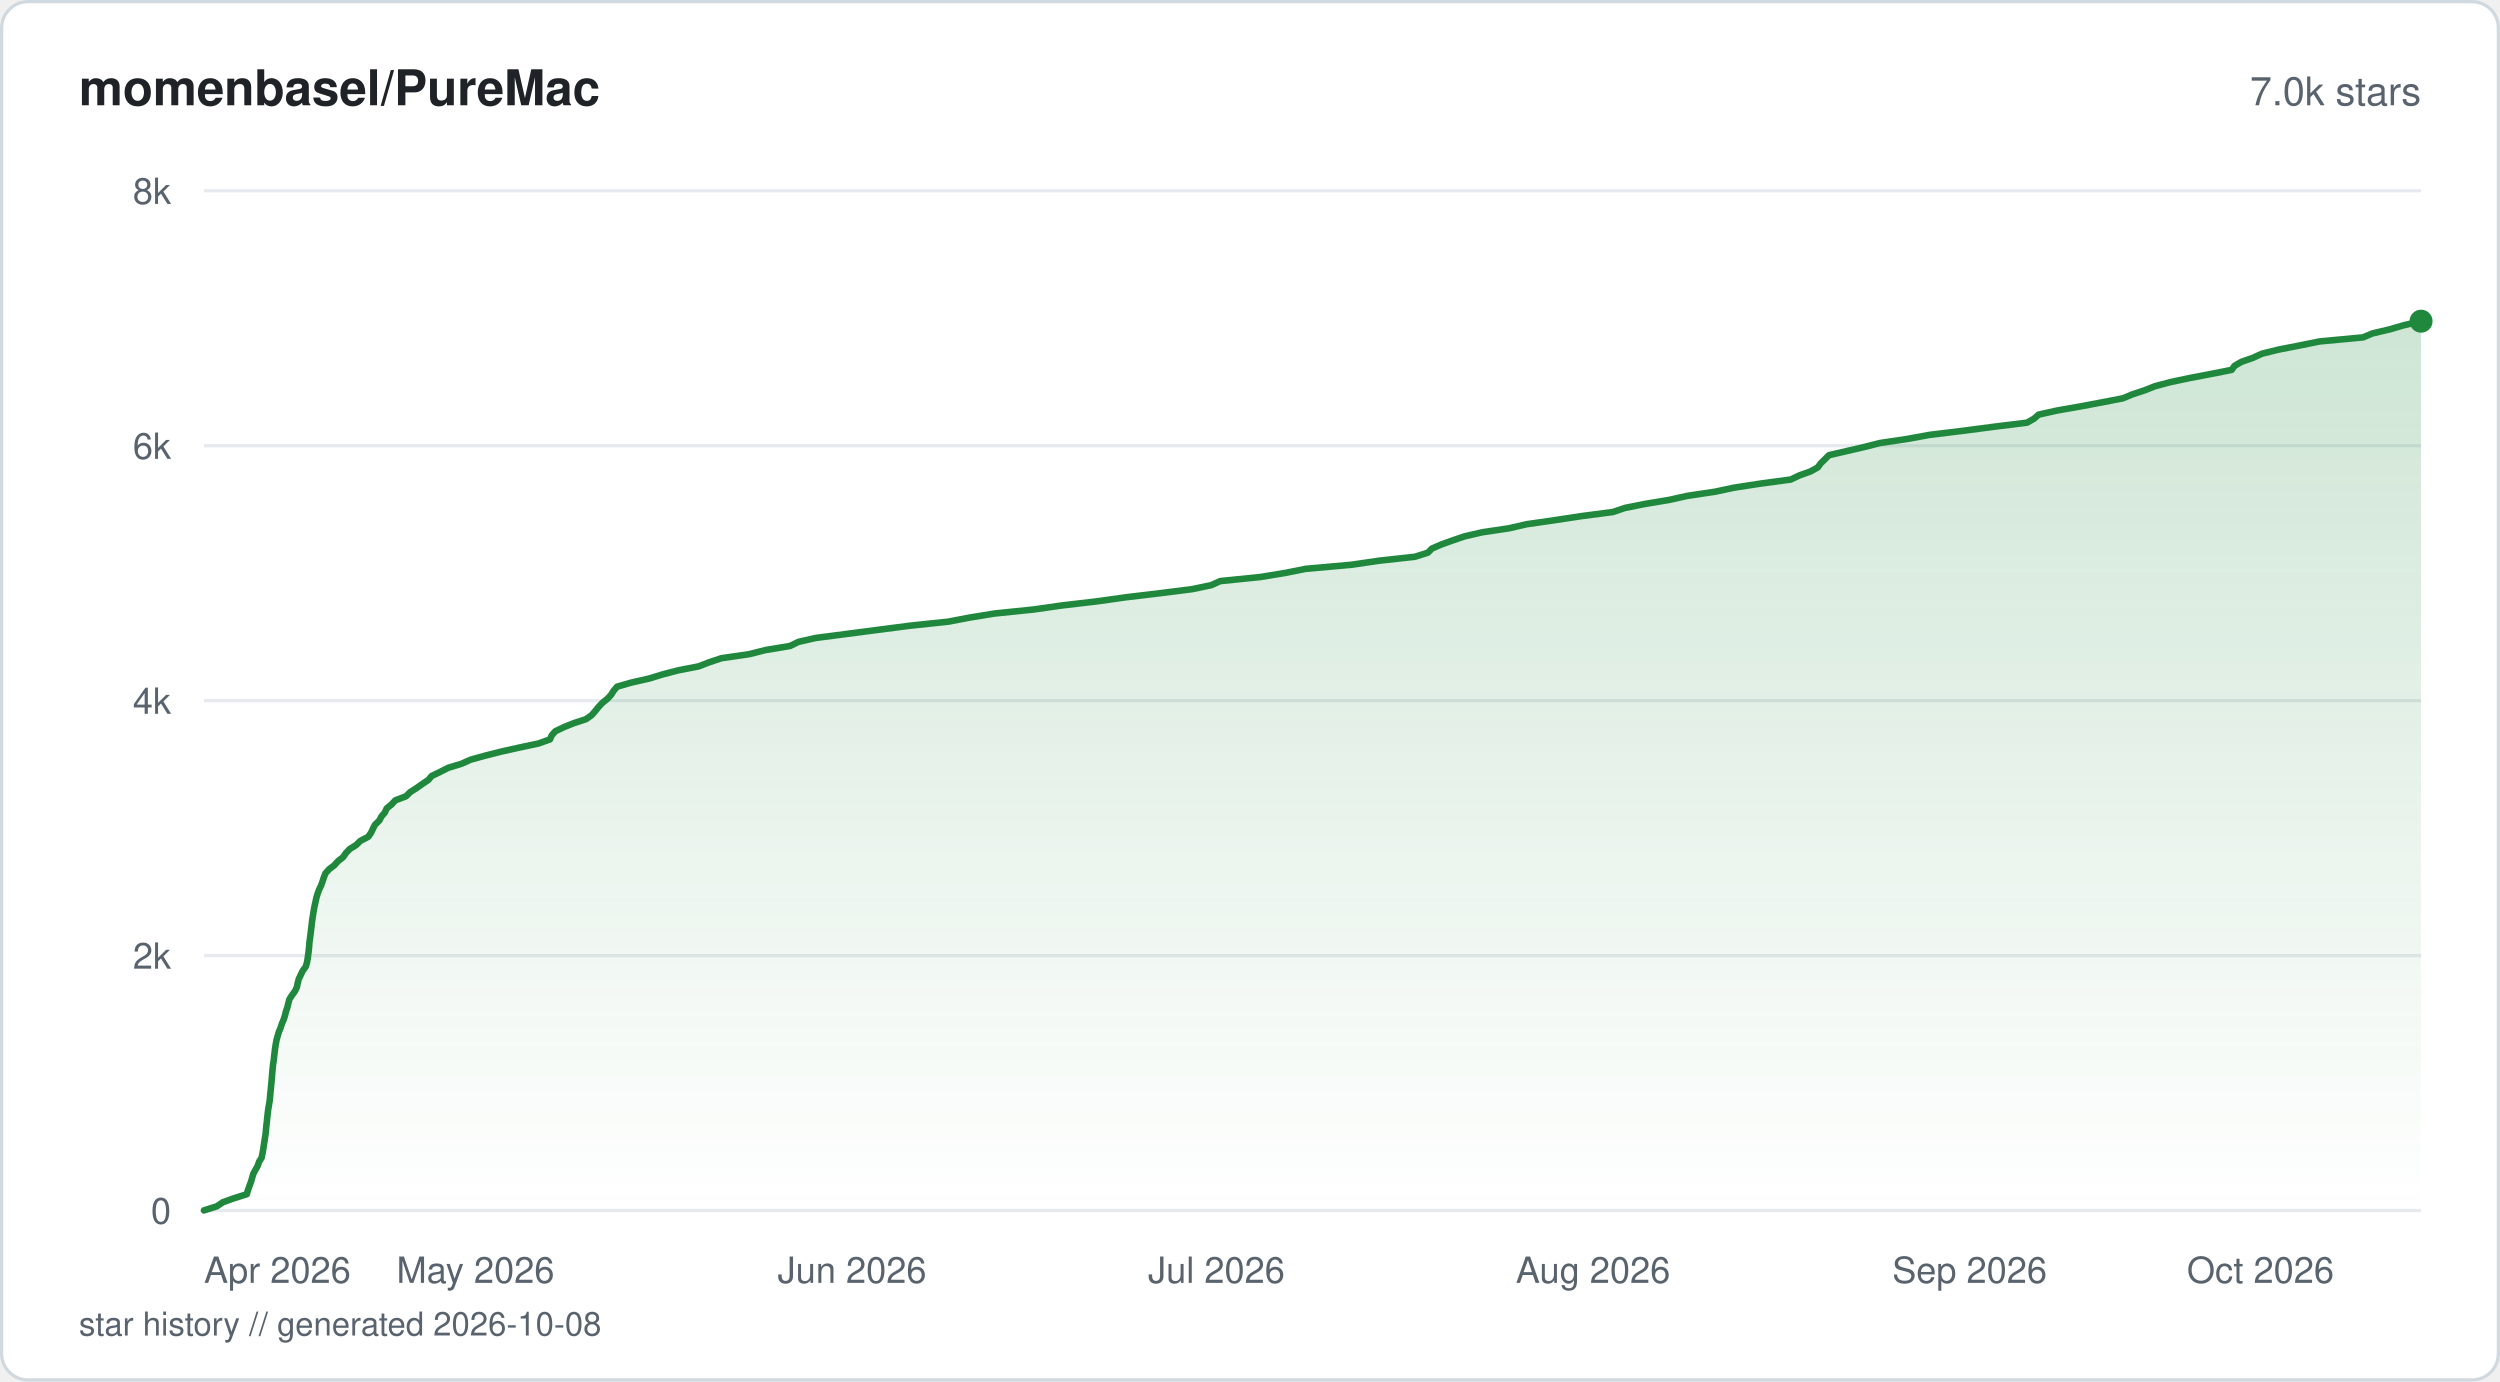
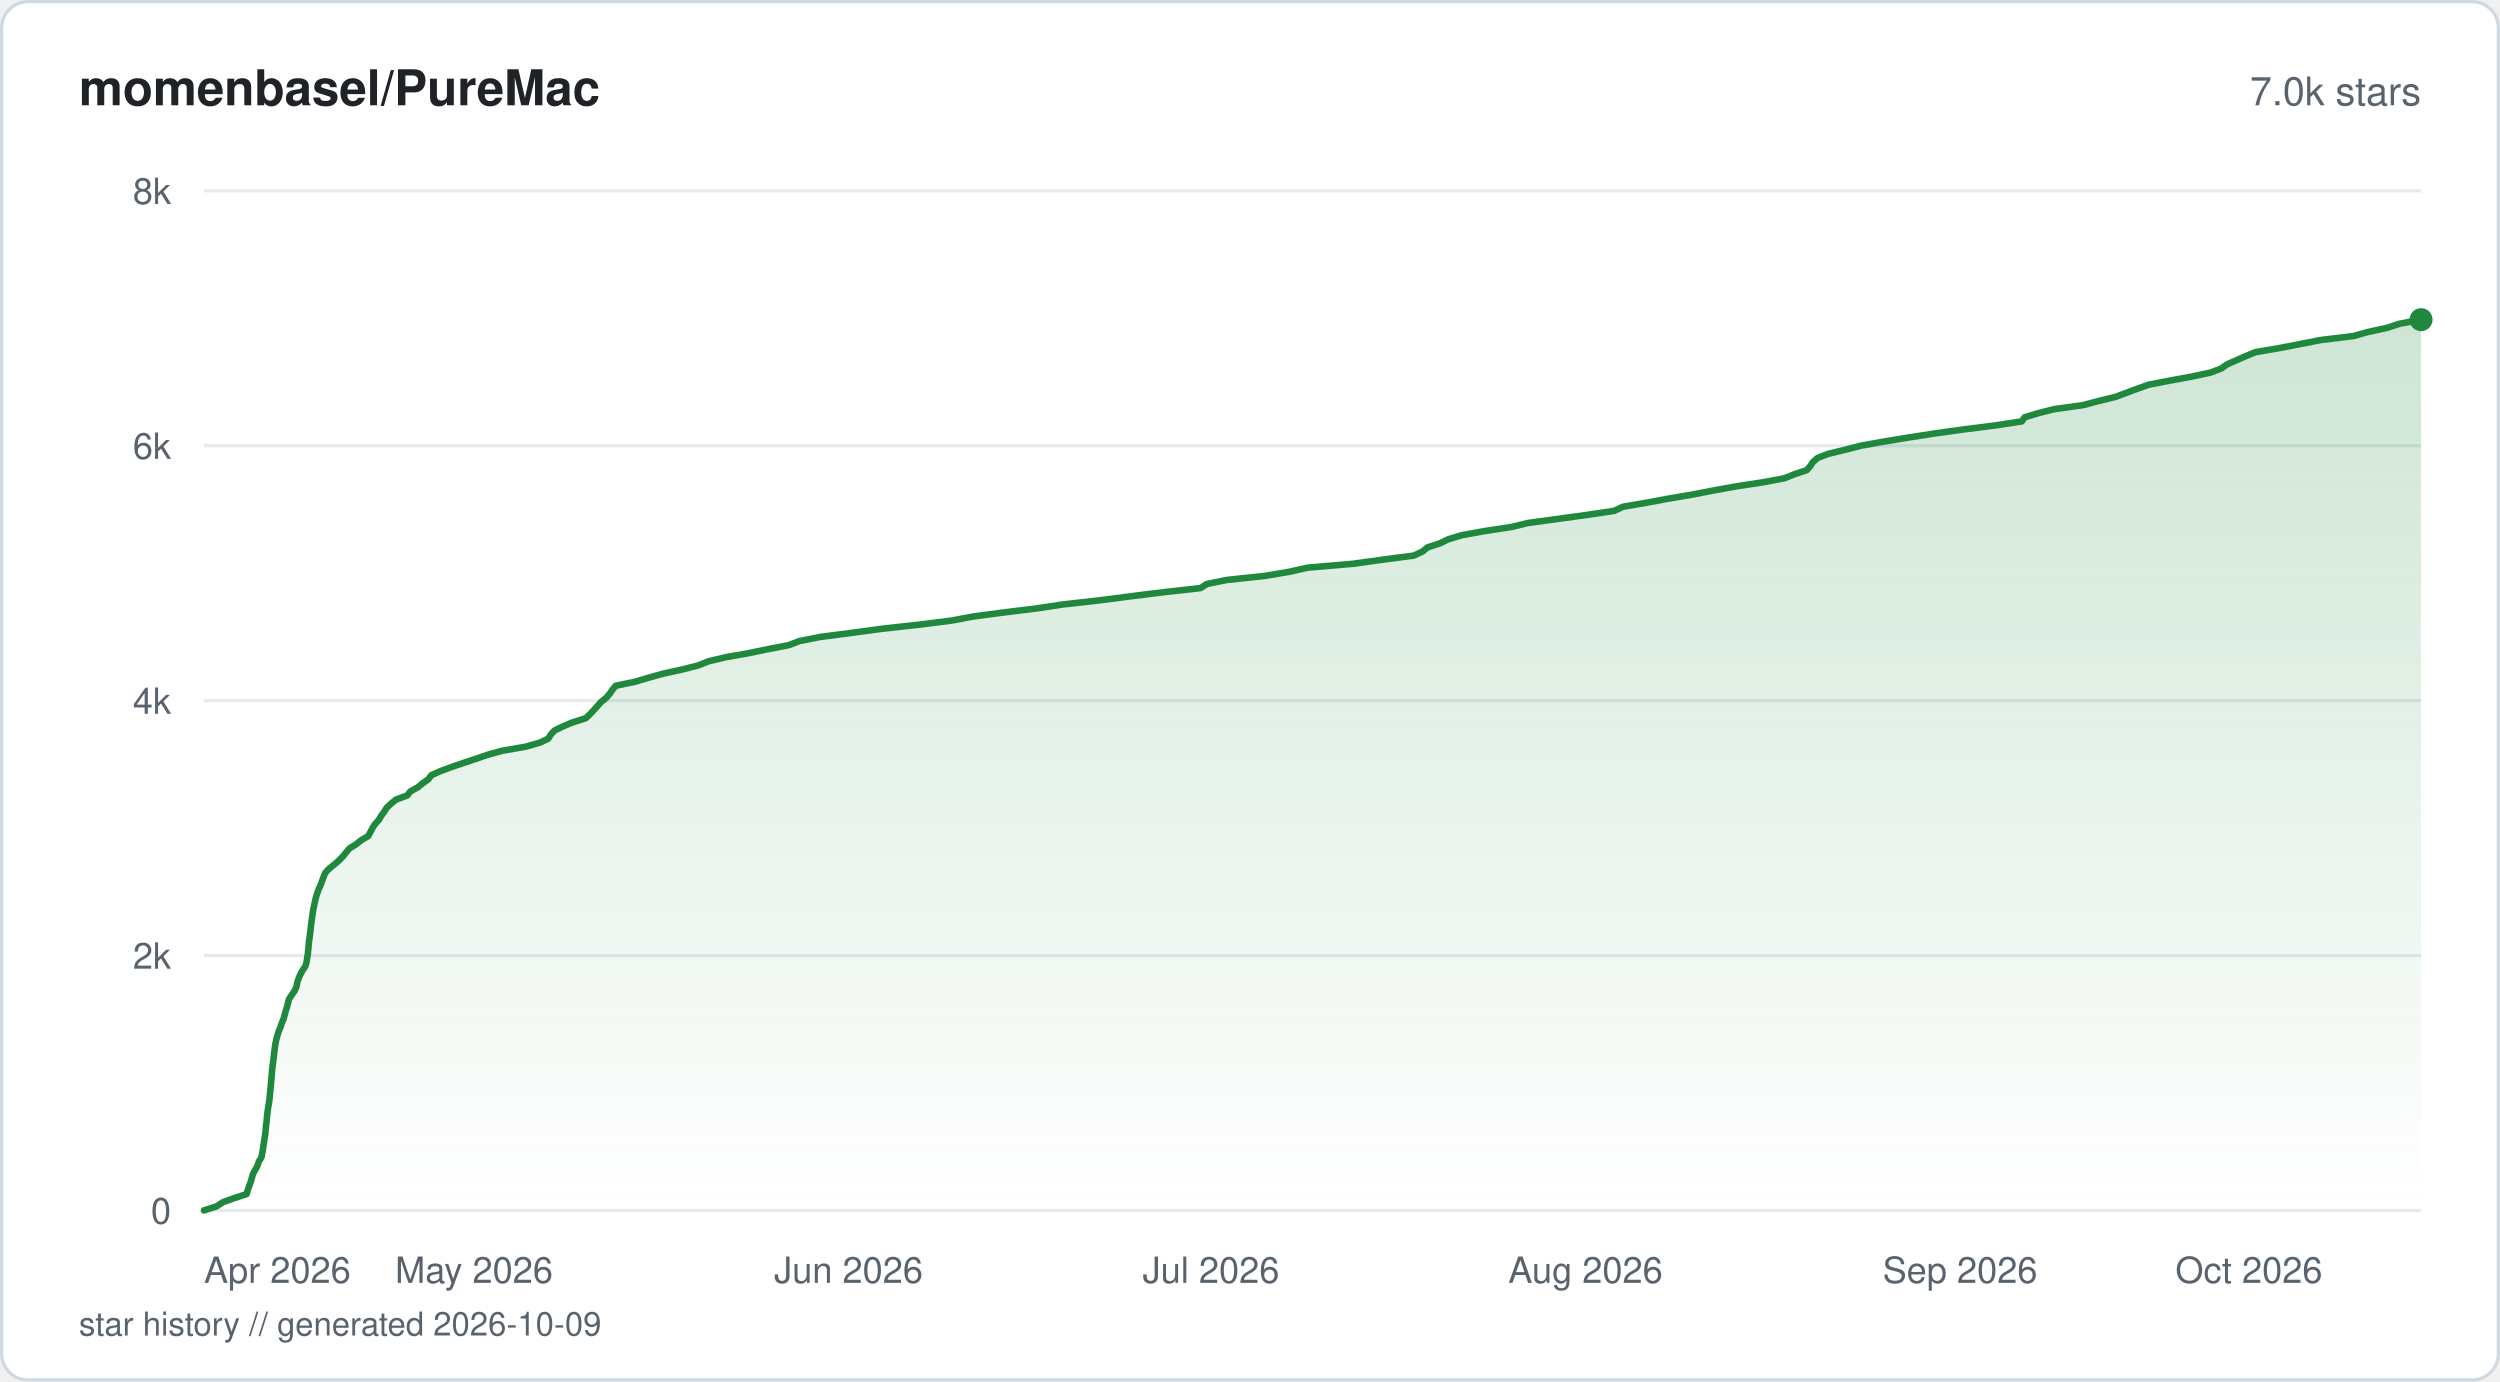
<svg xmlns="http://www.w3.org/2000/svg" viewBox="0 0 760 420" width="760" height="420" fill="none">
  <defs>
    <linearGradient id="fill-starhistorysvg" x1="0" y1="0" x2="0" y2="1">
      <stop offset="0%" stop-color="#1f883d" stop-opacity="0.22" />
      <stop offset="100%" stop-color="#1f883d" stop-opacity="0" />
    </linearGradient>
  </defs>
  <rect x="0.5" y="0.5" width="759" height="419" rx="8" fill="#ffffff" stroke="#d1d9e0" stroke-width="1" />
  <text x="24" y="32" fill="#1f2328" font-family="-apple-system, BlinkMacSystemFont, 'Segoe UI', Helvetica, Arial, sans-serif" font-size="15" font-weight="600">momenbasel/PureMac</text>
  <text x="736" y="32" fill="#59636e" font-family="-apple-system, BlinkMacSystemFont, 'Segoe UI', Helvetica, Arial, sans-serif" font-size="12" text-anchor="end">7.0k stars</text>
  <line x1="62" y1="368" x2="736" y2="368" stroke="#e6eaef" stroke-width="1" />
  <text x="52" y="372" fill="#59636e" font-family="-apple-system, BlinkMacSystemFont, 'Segoe UI', Helvetica, Arial, sans-serif" font-size="11" text-anchor="end">0</text>
  <line x1="62" y1="290.5" x2="736" y2="290.5" stroke="#e6eaef" stroke-width="1" />
  <text x="52" y="294.5" fill="#59636e" font-family="-apple-system, BlinkMacSystemFont, 'Segoe UI', Helvetica, Arial, sans-serif" font-size="11" text-anchor="end">2k</text>
  <line x1="62" y1="213" x2="736" y2="213" stroke="#e6eaef" stroke-width="1" />
  <text x="52" y="217" fill="#59636e" font-family="-apple-system, BlinkMacSystemFont, 'Segoe UI', Helvetica, Arial, sans-serif" font-size="11" text-anchor="end">4k</text>
  <line x1="62" y1="135.5" x2="736" y2="135.5" stroke="#e6eaef" stroke-width="1" />
  <text x="52" y="139.5" fill="#59636e" font-family="-apple-system, BlinkMacSystemFont, 'Segoe UI', Helvetica, Arial, sans-serif" font-size="11" text-anchor="end">6k</text>
  <line x1="62" y1="58" x2="736" y2="58" stroke="#e6eaef" stroke-width="1" />
  <text x="52" y="62" fill="#59636e" font-family="-apple-system, BlinkMacSystemFont, 'Segoe UI', Helvetica, Arial, sans-serif" font-size="11" text-anchor="end">8k</text>
-   <path d="M62 367.96 L65.92 366.72 L67.76 365.48 L71.22 364.24 L75.02 363.04 L75.38 361.8 L75.82 360.56 L76.28 359.32 L76.65 358.08 L76.99 356.84 L77.67 355.6 L78.34 354.4 L78.76 353.16 L79.54 351.92 L79.79 350.68 L80.01 349.44 L80.19 348.2 L80.39 346.96 L80.57 345.76 L80.77 344.52 L80.87 343.28 L80.99 342.04 L81.14 340.8 L81.26 339.56 L81.4 338.36 L81.55 337.12 L81.77 335.88 L81.97 334.64 L82.1 333.4 L82.21 332.16 L82.34 330.92 L82.45 329.72 L82.57 328.48 L82.67 327.24 L82.78 326 L82.89 324.76 L83.02 323.52 L83.22 322.27 L83.35 321.07 L83.49 319.83 L83.65 318.59 L83.84 317.35 L84.08 316.11 L84.43 314.87 L84.8 313.63 L85.31 312.43 L85.7 311.19 L86.23 309.95 L86.63 308.71 L86.93 307.47 L87.36 306.23 L87.65 304.99 L87.98 303.79 L88.77 302.55 L89.67 301.31 L90.26 300.07 L90.5 298.83 L90.84 297.59 L91.44 296.35 L92.01 295.15 L92.92 293.91 L93.31 292.67 L93.52 291.43 L93.69 290.19 L93.85 288.95 L93.98 287.71 L94.06 286.51 L94.24 285.27 L94.39 284.03 L94.55 282.79 L94.7 281.55 L94.83 280.31 L95 279.11 L95.21 277.87 L95.4 276.63 L95.64 275.39 L95.92 274.15 L96.18 272.91 L96.56 271.67 L97 270.47 L97.59 269.23 L98.04 267.99 L98.44 266.75 L98.93 265.51 L100.02 264.27 L101.65 263.03 L102.71 261.83 L104.28 260.59 L105.14 259.35 L106.31 258.11 L108.28 256.87 L109.55 255.63 L111.94 254.39 L112.78 253.18 L113.37 251.94 L114.01 250.7 L115.3 249.46 L115.95 248.22 L117 246.98 L117.55 245.74 L119.05 244.54 L120.18 243.3 L123.45 242.06 L124.68 240.82 L126.62 239.58 L128.38 238.34 L130.21 237.1 L131.23 235.9 L133.81 234.66 L136.24 233.42 L140.31 232.18 L143.09 230.94 L147.56 229.7 L152.32 228.5 L157.87 227.26 L163.7 226.02 L167.19 224.78 L167.73 223.54 L168.82 222.3 L171.42 221.06 L174.38 219.86 L178.17 218.62 L179.89 217.38 L180.97 216.14 L181.97 214.9 L183.14 213.66 L184.67 212.42 L185.78 211.22 L186.55 209.98 L187.61 208.74 L191.94 207.5 L197.41 206.26 L201.44 205.02 L206.2 203.78 L212.39 202.58 L215.59 201.34 L219.3 200.1 L227.8 198.86 L232.68 197.62 L240.18 196.38 L242.7 195.14 L247.96 193.94 L257.48 192.7 L267.01 191.46 L276.57 190.22 L288.3 188.98 L294.79 187.74 L302.41 186.5 L314.19 185.29 L322.89 184.05 L333.5 182.81 L342.3 181.57 L352.7 180.33 L362.46 179.09 L368.22 177.89 L370.96 176.65 L383.18 175.41 L390.71 174.17 L396.89 172.93 L410.78 171.69 L419.29 170.45 L430.16 169.25 L434.08 168.01 L435.29 166.77 L438.15 165.53 L441.6 164.29 L445.24 163.05 L450.61 161.81 L458.69 160.61 L464.07 159.37 L472.66 158.13 L480.82 156.89 L490.33 155.65 L493.98 154.41 L500.21 153.17 L507.44 151.97 L513 150.73 L521.33 149.49 L527.16 148.25 L535.21 147.01 L544.41 145.77 L547 144.53 L550.36 143.33 L552.6 142.09 L553.5 140.85 L554.78 139.61 L556 138.37 L561.39 137.13 L566.75 135.89 L571.44 134.69 L579.75 133.45 L586.5 132.21 L596.67 130.97 L606.16 129.73 L616.23 128.49 L618.39 127.25 L619.73 126.05 L625.29 124.81 L632.37 123.57 L638.93 122.33 L645.34 121.09 L648.35 119.85 L652.02 118.64 L655.14 117.4 L659.81 116.16 L665.66 114.92 L672.18 113.68 L678.43 112.44 L679.32 111.2 L681.4 110 L684.95 108.76 L687.63 107.52 L692.67 106.28 L699.03 105.04 L705.13 103.8 L718.37 102.56 L721.23 101.36 L726.49 100.12 L730.74 98.88 L736 97.64 L736 368 L62 368 Z" fill="url(#fill-starhistorysvg)" />
-   <path d="M62 367.96 L65.92 366.72 L67.76 365.48 L71.22 364.24 L75.02 363.04 L75.38 361.8 L75.82 360.56 L76.28 359.32 L76.65 358.08 L76.99 356.84 L77.67 355.6 L78.34 354.4 L78.76 353.16 L79.54 351.92 L79.79 350.68 L80.01 349.44 L80.19 348.2 L80.39 346.96 L80.57 345.76 L80.77 344.52 L80.87 343.28 L80.99 342.04 L81.14 340.8 L81.26 339.56 L81.4 338.36 L81.55 337.12 L81.77 335.88 L81.97 334.64 L82.1 333.4 L82.21 332.16 L82.34 330.92 L82.45 329.72 L82.57 328.48 L82.67 327.24 L82.78 326 L82.89 324.76 L83.02 323.52 L83.22 322.27 L83.35 321.07 L83.49 319.83 L83.65 318.59 L83.84 317.35 L84.08 316.11 L84.43 314.87 L84.8 313.63 L85.31 312.43 L85.7 311.19 L86.23 309.95 L86.63 308.71 L86.93 307.47 L87.36 306.23 L87.65 304.99 L87.98 303.79 L88.77 302.55 L89.67 301.31 L90.26 300.07 L90.5 298.83 L90.84 297.59 L91.44 296.35 L92.01 295.15 L92.92 293.91 L93.31 292.67 L93.52 291.43 L93.69 290.19 L93.85 288.95 L93.98 287.71 L94.06 286.51 L94.24 285.27 L94.39 284.03 L94.55 282.79 L94.7 281.55 L94.83 280.31 L95 279.11 L95.21 277.87 L95.4 276.63 L95.64 275.39 L95.92 274.15 L96.18 272.91 L96.56 271.67 L97 270.47 L97.59 269.23 L98.04 267.99 L98.44 266.75 L98.93 265.51 L100.02 264.27 L101.65 263.03 L102.71 261.83 L104.28 260.59 L105.14 259.35 L106.31 258.11 L108.28 256.87 L109.55 255.63 L111.94 254.39 L112.78 253.18 L113.37 251.94 L114.01 250.7 L115.3 249.46 L115.95 248.22 L117 246.98 L117.55 245.74 L119.05 244.54 L120.18 243.3 L123.45 242.06 L124.68 240.82 L126.62 239.58 L128.38 238.34 L130.21 237.1 L131.23 235.9 L133.81 234.66 L136.24 233.42 L140.31 232.18 L143.09 230.94 L147.56 229.7 L152.32 228.5 L157.87 227.26 L163.7 226.02 L167.19 224.78 L167.73 223.54 L168.82 222.3 L171.42 221.06 L174.38 219.86 L178.17 218.62 L179.89 217.38 L180.97 216.14 L181.97 214.9 L183.14 213.66 L184.67 212.42 L185.78 211.22 L186.55 209.98 L187.61 208.74 L191.94 207.5 L197.41 206.26 L201.44 205.02 L206.2 203.78 L212.39 202.58 L215.59 201.34 L219.3 200.1 L227.8 198.86 L232.68 197.62 L240.18 196.38 L242.7 195.14 L247.96 193.94 L257.48 192.7 L267.01 191.46 L276.57 190.22 L288.3 188.98 L294.79 187.74 L302.41 186.5 L314.19 185.29 L322.89 184.05 L333.5 182.81 L342.3 181.57 L352.7 180.33 L362.46 179.09 L368.22 177.89 L370.96 176.65 L383.18 175.41 L390.71 174.17 L396.89 172.93 L410.78 171.69 L419.29 170.45 L430.16 169.25 L434.08 168.01 L435.29 166.77 L438.15 165.53 L441.6 164.29 L445.24 163.05 L450.61 161.81 L458.69 160.61 L464.07 159.37 L472.66 158.13 L480.82 156.89 L490.33 155.65 L493.98 154.41 L500.21 153.17 L507.44 151.97 L513 150.73 L521.33 149.49 L527.16 148.25 L535.21 147.01 L544.41 145.77 L547 144.53 L550.36 143.33 L552.6 142.09 L553.5 140.85 L554.78 139.61 L556 138.37 L561.39 137.13 L566.75 135.89 L571.44 134.69 L579.75 133.45 L586.5 132.21 L596.67 130.97 L606.16 129.73 L616.23 128.49 L618.39 127.25 L619.73 126.05 L625.29 124.81 L632.37 123.57 L638.93 122.33 L645.34 121.09 L648.35 119.85 L652.02 118.64 L655.14 117.4 L659.81 116.16 L665.66 114.92 L672.18 113.68 L678.43 112.44 L679.32 111.2 L681.4 110 L684.95 108.76 L687.63 107.52 L692.67 106.28 L699.03 105.04 L705.13 103.8 L718.37 102.56 L721.23 101.36 L726.49 100.12 L730.74 98.88 L736 97.64" stroke="#1f883d" stroke-width="2" stroke-linejoin="round" stroke-linecap="round" fill="none" />
-   <circle cx="736" cy="97.64" r="3.5" fill="#1f883d" />
+   <path d="M62 367.96 L65.89 366.72 L67.73 365.48 L71.17 364.24 L74.97 363 L75.34 361.76 L75.75 360.56 L76.21 359.32 L76.57 358.08 L76.91 356.84 L77.6 355.6 L78.28 354.36 L78.68 353.12 L79.46 351.88 L79.7 350.64 L79.91 349.4 L80.1 348.16 L80.3 346.96 L80.48 345.72 L80.68 344.48 L80.78 343.24 L80.89 342 L81.05 340.76 L81.16 339.52 L81.3 338.28 L81.46 337.04 L81.67 335.8 L81.88 334.56 L82 333.36 L82.12 332.12 L82.25 330.88 L82.35 329.64 L82.47 328.4 L82.58 327.16 L82.67 325.92 L82.79 324.68 L82.93 323.44 L83.12 322.2 L83.26 320.96 L83.39 319.76 L83.55 318.52 L83.73 317.28 L83.99 316.04 L84.32 314.8 L84.71 313.56 L85.24 312.32 L85.64 311.08 L86.17 309.84 L86.52 308.6 L86.84 307.36 L87.25 306.15 L87.54 304.92 L87.89 303.68 L88.71 302.44 L89.59 301.2 L90.12 299.96 L90.36 298.72 L90.76 297.48 L91.31 296.24 L91.97 295 L92.8 293.76 L93.18 292.55 L93.36 291.31 L93.57 290.07 L93.7 288.83 L93.82 287.59 L93.91 286.35 L94.1 285.11 L94.27 283.87 L94.4 282.63 L94.55 281.39 L94.7 280.15 L94.88 278.95 L95.05 277.71 L95.24 276.47 L95.5 275.23 L95.78 273.99 L96.05 272.75 L96.45 271.51 L96.9 270.27 L97.49 269.03 L97.92 267.79 L98.38 266.55 L98.87 265.35 L100.02 264.11 L101.55 262.87 L103 261.63 L104.21 260.39 L105.21 259.15 L106.24 257.91 L108.25 256.67 L109.79 255.43 L111.9 254.19 L112.61 252.95 L113.21 251.75 L114.02 250.51 L115.15 249.27 L115.87 248.03 L116.78 246.79 L117.56 245.55 L118.86 244.31 L120.4 243.07 L123.79 241.83 L124.75 240.59 L127.01 239.35 L128.44 238.15 L130.2 236.91 L131.12 235.67 L133.87 234.43 L137.23 233.19 L140.84 231.95 L144.59 230.71 L148.2 229.47 L152.68 228.23 L159.85 226.99 L164.02 225.79 L166.68 224.55 L167.44 223.31 L168.57 222.07 L171.14 220.83 L174.1 219.59 L178.06 218.35 L179.36 217.11 L180.52 215.87 L181.62 214.63 L182.74 213.39 L184.23 212.19 L185.32 210.95 L186.15 209.71 L187.19 208.47 L193.15 207.23 L197.29 205.99 L201.77 204.75 L207.44 203.51 L212.32 202.27 L215.42 201.03 L220.62 199.79 L227.46 198.59 L233.44 197.35 L239.86 196.11 L243.05 194.87 L249.37 193.63 L258.91 192.39 L268.08 191.15 L279.3 189.91 L289.23 188.67 L295.78 187.43 L305.08 186.19 L315 184.98 L323.21 183.74 L334.32 182.5 L343.83 181.26 L353.81 180.02 L364.95 178.78 L366.87 177.54 L373.02 176.3 L384.65 175.06 L391.94 173.82 L397.46 172.58 L411.35 171.38 L420.31 170.14 L429.78 168.9 L432.46 167.66 L433.93 166.42 L437.71 165.18 L440.29 163.94 L444.39 162.7 L451.22 161.46 L459.4 160.22 L464.55 158.98 L473.37 157.78 L482.37 156.54 L490.73 155.3 L493.35 154.06 L500.57 152.82 L507.23 151.58 L514.54 150.34 L520.92 149.1 L527.78 147.86 L535.91 146.62 L542.51 145.38 L545.47 144.18 L549.22 142.94 L550.31 141.7 L551.12 140.46 L552.56 139.22 L555.72 137.98 L560.89 136.74 L565.7 135.5 L572.56 134.26 L580.11 133.02 L588.07 131.78 L596.69 130.58 L606.54 129.34 L614.62 128.1 L615.5 126.86 L619.57 125.62 L624.49 124.38 L633.34 123.14 L637.96 121.9 L643.11 120.66 L646.42 119.42 L649.73 118.18 L653.11 116.98 L659.44 115.74 L666.19 114.5 L672.02 113.26 L675.26 112.02 L677.01 110.78 L679.83 109.54 L682.62 108.3 L685.64 107.06 L692.88 105.82 L699.34 104.58 L705.38 103.38 L715.53 102.14 L719.94 100.9 L725.68 99.66 L729.46 98.42 L736 97.18 L736 368 L62 368 Z" fill="url(#fill-starhistorysvg)" />
+   <path d="M62 367.96 L65.89 366.72 L67.73 365.48 L71.17 364.24 L74.97 363 L75.34 361.76 L75.75 360.56 L76.21 359.32 L76.57 358.08 L76.91 356.84 L77.6 355.6 L78.28 354.36 L78.68 353.12 L79.46 351.88 L79.7 350.64 L79.91 349.4 L80.1 348.16 L80.3 346.96 L80.48 345.72 L80.68 344.48 L80.78 343.24 L80.89 342 L81.05 340.76 L81.16 339.52 L81.3 338.28 L81.46 337.04 L81.67 335.8 L81.88 334.56 L82 333.36 L82.12 332.12 L82.25 330.88 L82.35 329.64 L82.47 328.4 L82.58 327.16 L82.67 325.92 L82.79 324.68 L82.93 323.44 L83.12 322.2 L83.26 320.96 L83.39 319.76 L83.55 318.52 L83.73 317.28 L83.99 316.04 L84.32 314.8 L84.71 313.56 L85.24 312.32 L85.64 311.08 L86.17 309.84 L86.52 308.6 L86.84 307.36 L87.25 306.15 L87.54 304.92 L87.89 303.68 L88.71 302.44 L89.59 301.2 L90.12 299.96 L90.36 298.72 L90.76 297.48 L91.31 296.24 L91.97 295 L92.8 293.76 L93.18 292.55 L93.36 291.31 L93.57 290.07 L93.7 288.83 L93.82 287.59 L93.91 286.35 L94.1 285.11 L94.27 283.87 L94.4 282.63 L94.55 281.39 L94.7 280.15 L94.88 278.95 L95.05 277.71 L95.24 276.47 L95.5 275.23 L95.78 273.99 L96.05 272.75 L96.45 271.51 L96.9 270.27 L97.49 269.03 L97.92 267.79 L98.38 266.55 L98.87 265.35 L100.02 264.11 L101.55 262.87 L103 261.63 L104.21 260.39 L105.21 259.15 L106.24 257.91 L108.25 256.67 L109.79 255.43 L111.9 254.19 L112.61 252.95 L113.21 251.75 L114.02 250.51 L115.15 249.27 L115.87 248.03 L116.78 246.79 L117.56 245.55 L118.86 244.31 L120.4 243.07 L123.79 241.83 L124.75 240.59 L127.01 239.35 L128.44 238.15 L130.2 236.91 L131.12 235.67 L133.87 234.43 L137.23 233.19 L140.84 231.95 L144.59 230.71 L148.2 229.47 L152.68 228.23 L159.85 226.99 L164.02 225.79 L166.68 224.55 L167.44 223.31 L168.57 222.07 L171.14 220.83 L174.1 219.59 L178.06 218.35 L179.36 217.11 L180.52 215.87 L181.62 214.63 L182.74 213.39 L184.23 212.19 L185.32 210.95 L186.15 209.71 L187.19 208.47 L193.15 207.23 L197.29 205.99 L201.77 204.75 L207.44 203.51 L212.32 202.27 L215.42 201.03 L220.62 199.79 L227.46 198.59 L233.44 197.35 L239.86 196.11 L243.05 194.87 L249.37 193.63 L258.91 192.39 L268.08 191.15 L279.3 189.91 L289.23 188.67 L295.78 187.43 L305.08 186.19 L315 184.98 L323.21 183.74 L334.32 182.5 L343.83 181.26 L353.81 180.02 L364.95 178.78 L366.87 177.54 L373.02 176.3 L384.65 175.06 L391.94 173.82 L397.46 172.58 L411.35 171.38 L420.31 170.14 L429.78 168.9 L432.46 167.66 L433.93 166.42 L437.71 165.18 L440.29 163.94 L444.39 162.7 L451.22 161.46 L459.4 160.22 L464.55 158.98 L473.37 157.78 L482.37 156.54 L490.73 155.3 L493.35 154.06 L500.57 152.82 L507.23 151.58 L514.54 150.34 L520.92 149.1 L527.78 147.86 L535.91 146.62 L542.51 145.38 L545.47 144.18 L549.22 142.94 L550.31 141.7 L551.12 140.46 L552.56 139.22 L555.72 137.98 L560.89 136.74 L565.7 135.5 L572.56 134.26 L580.11 133.02 L588.07 131.78 L596.69 130.58 L606.54 129.34 L614.62 128.1 L615.5 126.86 L619.57 125.62 L624.49 124.38 L633.34 123.14 L637.96 121.9 L643.11 120.66 L646.42 119.42 L649.73 118.18 L653.11 116.98 L659.44 115.74 L666.19 114.5 L672.02 113.26 L675.26 112.02 L677.01 110.78 L679.83 109.54 L682.62 108.3 L685.64 107.06 L692.88 105.82 L699.34 104.58 L705.38 103.38 L715.53 102.14 L719.94 100.9 L725.68 99.66 L729.46 98.42 L736 97.18" stroke="#1f883d" stroke-width="2" stroke-linejoin="round" stroke-linecap="round" fill="none" />
+   <circle cx="736" cy="97.18" r="3.5" fill="#1f883d" />
  <text x="62" y="390" fill="#59636e" font-family="-apple-system, BlinkMacSystemFont, 'Segoe UI', Helvetica, Arial, sans-serif" font-size="11" text-anchor="start">Apr 2026</text>
-   <text x="144.54" y="390" fill="#59636e" font-family="-apple-system, BlinkMacSystemFont, 'Segoe UI', Helvetica, Arial, sans-serif" font-size="11" text-anchor="middle">May 2026</text>
-   <text x="259.02" y="390" fill="#59636e" font-family="-apple-system, BlinkMacSystemFont, 'Segoe UI', Helvetica, Arial, sans-serif" font-size="11" text-anchor="middle">Jun 2026</text>
-   <text x="369.8" y="390" fill="#59636e" font-family="-apple-system, BlinkMacSystemFont, 'Segoe UI', Helvetica, Arial, sans-serif" font-size="11" text-anchor="middle">Jul 2026</text>
-   <text x="484.28" y="390" fill="#59636e" font-family="-apple-system, BlinkMacSystemFont, 'Segoe UI', Helvetica, Arial, sans-serif" font-size="11" text-anchor="middle">Aug 2026</text>
-   <text x="598.76" y="390" fill="#59636e" font-family="-apple-system, BlinkMacSystemFont, 'Segoe UI', Helvetica, Arial, sans-serif" font-size="11" text-anchor="middle">Sep 2026</text>
-   <text x="709.54" y="390" fill="#59636e" font-family="-apple-system, BlinkMacSystemFont, 'Segoe UI', Helvetica, Arial, sans-serif" font-size="11" text-anchor="end">Oct 2026</text>
-   <text x="24" y="406" fill="#59636e" font-family="-apple-system, BlinkMacSystemFont, 'Segoe UI', Helvetica, Arial, sans-serif" font-size="10">star history // generated 2026-10-08</text>
+   <text x="144.1" y="390" fill="#59636e" font-family="-apple-system, BlinkMacSystemFont, 'Segoe UI', Helvetica, Arial, sans-serif" font-size="11" text-anchor="middle">May 2026</text>
+   <text x="257.95" y="390" fill="#59636e" font-family="-apple-system, BlinkMacSystemFont, 'Segoe UI', Helvetica, Arial, sans-serif" font-size="11" text-anchor="middle">Jun 2026</text>
+   <text x="368.14" y="390" fill="#59636e" font-family="-apple-system, BlinkMacSystemFont, 'Segoe UI', Helvetica, Arial, sans-serif" font-size="11" text-anchor="middle">Jul 2026</text>
+   <text x="481.99" y="390" fill="#59636e" font-family="-apple-system, BlinkMacSystemFont, 'Segoe UI', Helvetica, Arial, sans-serif" font-size="11" text-anchor="middle">Aug 2026</text>
+   <text x="595.85" y="390" fill="#59636e" font-family="-apple-system, BlinkMacSystemFont, 'Segoe UI', Helvetica, Arial, sans-serif" font-size="11" text-anchor="middle">Sep 2026</text>
+   <text x="706.03" y="390" fill="#59636e" font-family="-apple-system, BlinkMacSystemFont, 'Segoe UI', Helvetica, Arial, sans-serif" font-size="11" text-anchor="end">Oct 2026</text>
+   <text x="24" y="406" fill="#59636e" font-family="-apple-system, BlinkMacSystemFont, 'Segoe UI', Helvetica, Arial, sans-serif" font-size="10">star history // generated 2026-10-09</text>
</svg>
